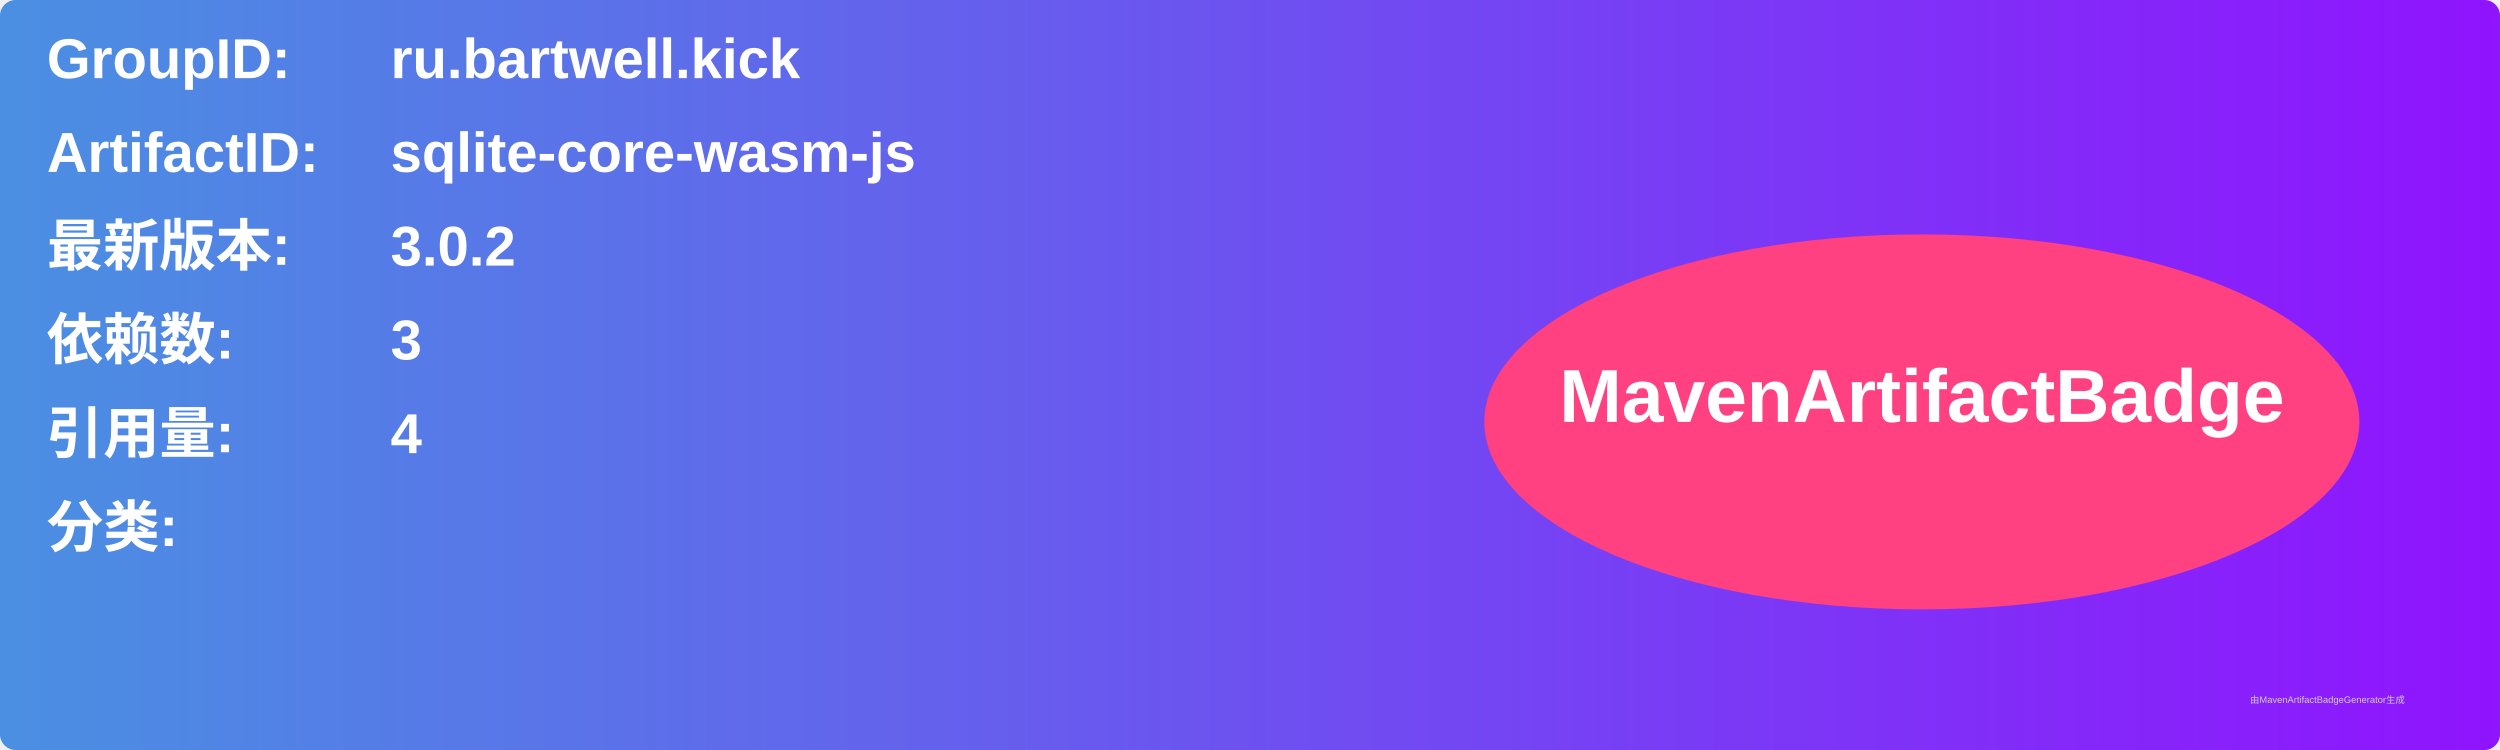
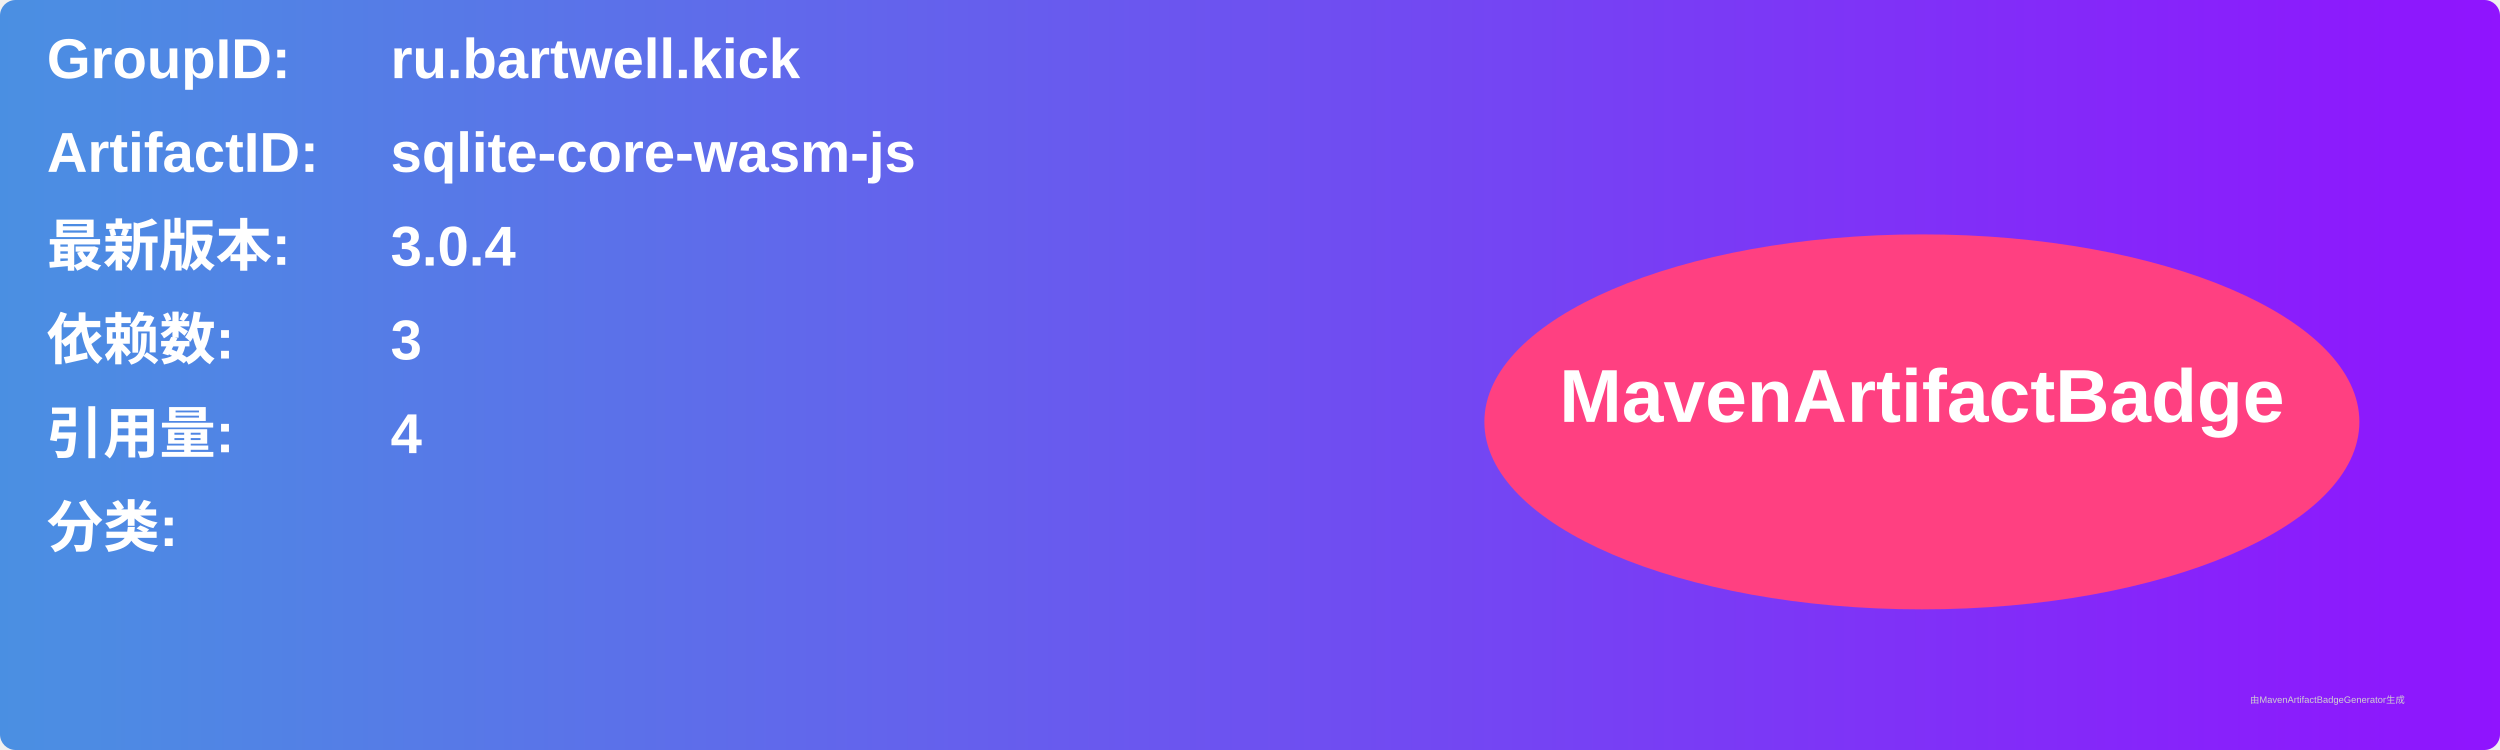
<svg xmlns="http://www.w3.org/2000/svg" width="800" height="240" viewBox="0 0 800 240">
  <linearGradient id="grad" x1="0%" y1="0%" x2="100%" y2="0%">
    <stop offset="0%" stop-color="#4a90e2" />
    <stop offset="100%" stop-color="#9013fe" />
  </linearGradient>
  <rect width="100%" height="100%" rx="5" ry="5" fill="url(#grad)" />
  <g transform="translate(15, 15)">
    <text x="0" y="10" font-family="Arial" font-size="18" fill="white" font-weight="bold" width="260">GroupID:</text>
    <text x="110" y="10" font-family="Arial" font-size="18" fill="white" font-weight="bold" width="460">ru.bartwell.kick</text>
    <text x="0" y="40" font-family="Arial" font-size="18" fill="white" font-weight="bold" width="260">ArtifactID:</text>
    <text x="110" y="40" font-family="Arial" font-size="18" fill="white" font-weight="bold" width="460">sqlite-core-wasm-js</text>
    <text x="0" y="70" font-family="Arial" font-size="18" fill="white" font-weight="bold">最新版本:</text>
    <text x="110" y="70" font-family="Arial" font-size="18" fill="white" font-weight="bold">
-       <tspan font-weight="bold">3.0.2</tspan>
+       <tspan font-weight="bold">3.0.4</tspan>
    </text>
    <text x="0" y="100" font-family="Arial" font-size="18" fill="white" font-weight="bold">依赖数: </text>
    <text x="110" y="100" font-family="Arial" font-size="18" fill="white">
      <tspan font-weight="bold">3</tspan>
    </text>
    <text x="0" y="130" font-family="Arial" font-size="18" fill="white" font-weight="bold">引用量: </text>
    <text x="110" y="130" font-family="Arial" font-size="18" fill="white">
      <tspan font-weight="bold">4</tspan>
    </text>
    <text x="0" y="160" font-family="Arial" font-size="18" fill="white" font-weight="bold">分类:</text>
    <text x="10" y="190" font-family="Arial" font-size="10" fill="white">
      <tspan font-weight="bold" />
    </text>
    <ellipse cx="600" cy="120" rx="140" ry="60" fill="#ff4081" />
    <text x="600" y="120" text-anchor="middle" font-family="Arial" font-size="24" fill="white" font-weight="bold">MavenArtifactBadge</text>
  </g>
  <text x="720" y="225" font-family="Arial" font-size="3" fill="#d0d0d0">由MavenArtifactBadgeGenerator生成</text>
</svg>
